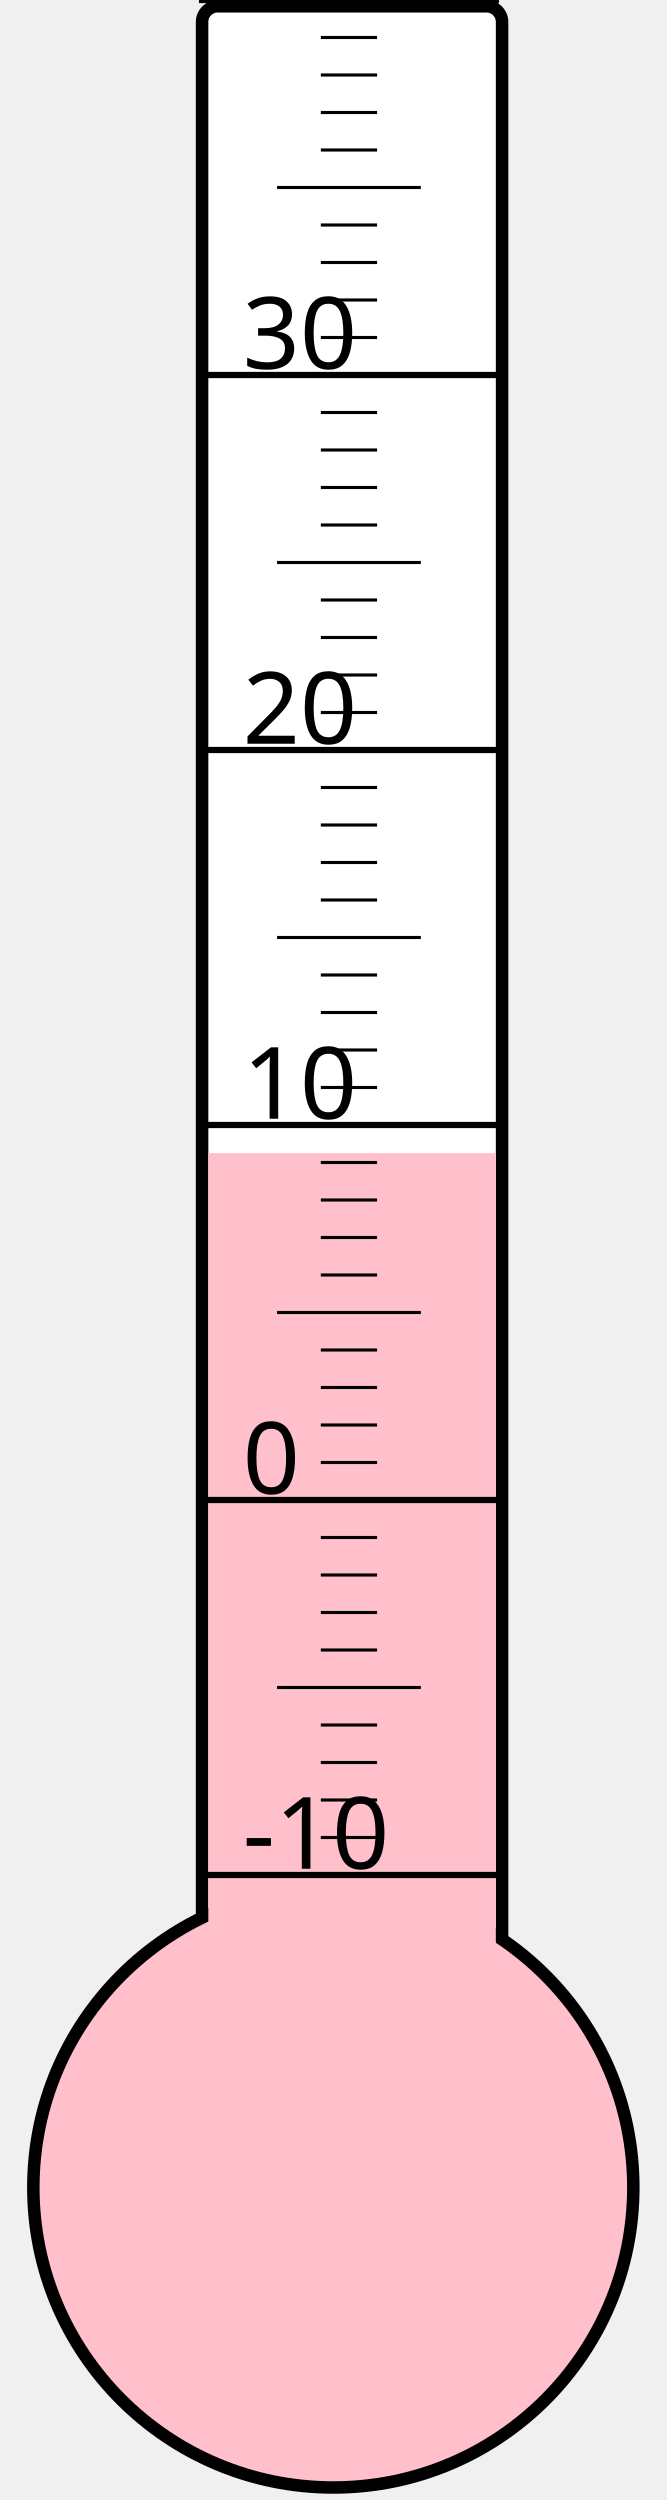
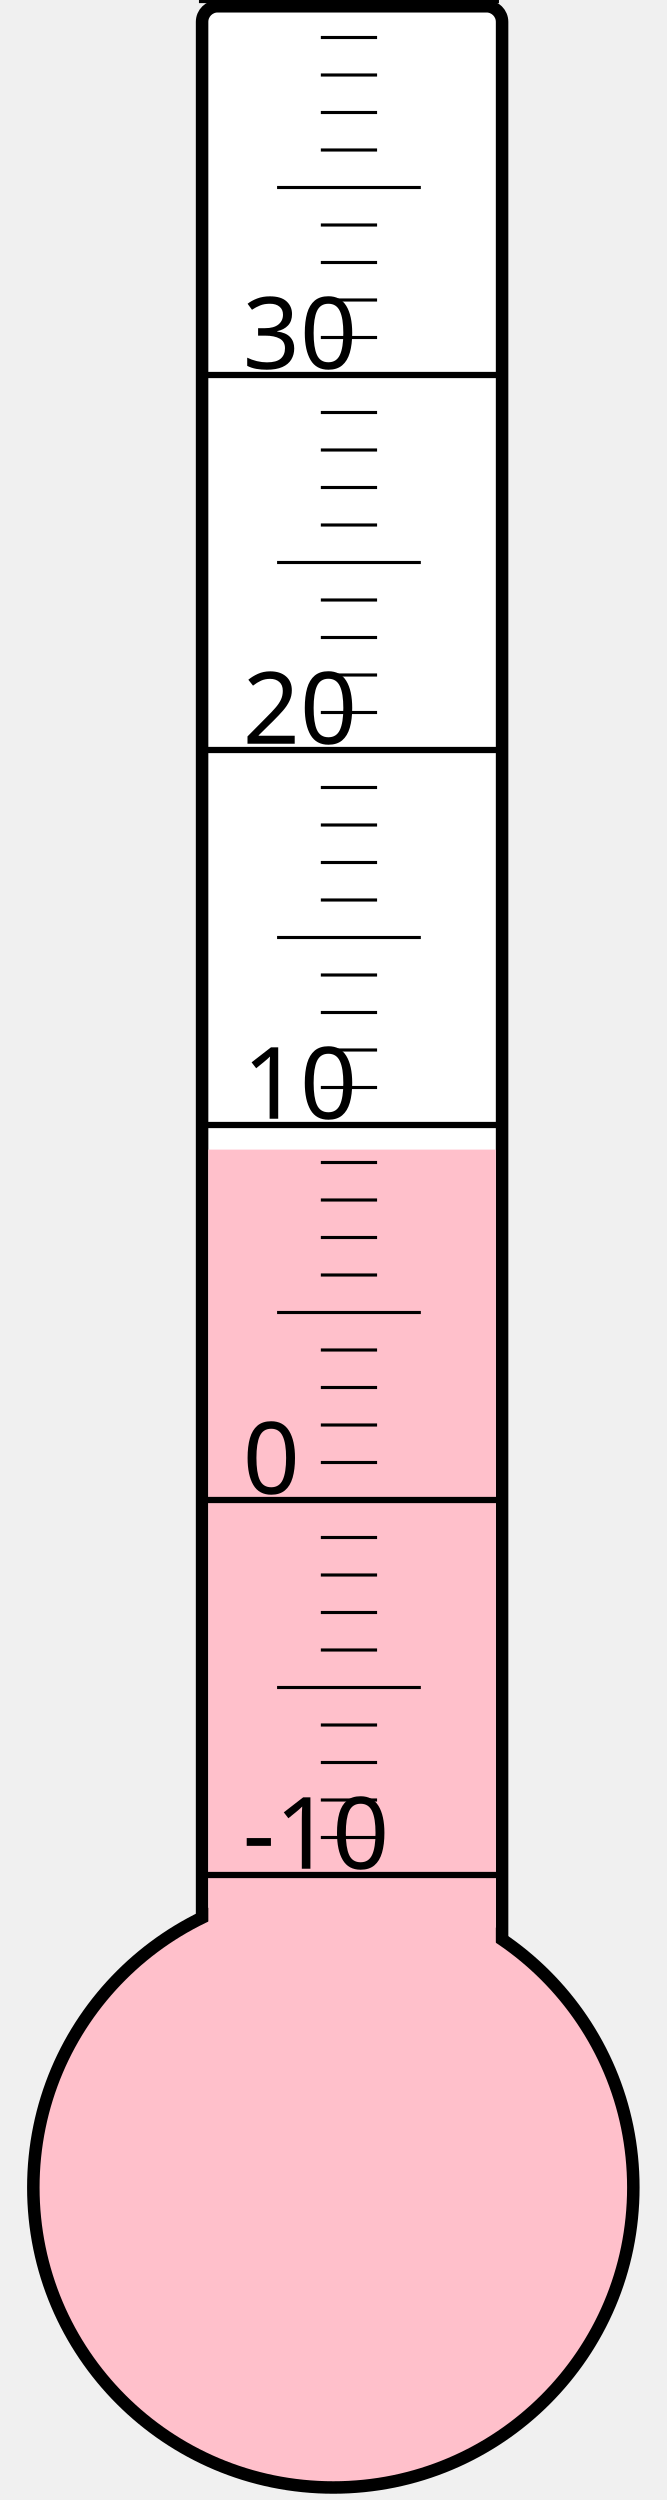
<svg xmlns="http://www.w3.org/2000/svg" width="40px" height="150px" viewBox="0 0 200 800">
  <rect width="200" height="800" x="0" y="0" style="fill: #ffffeb; fill-opacity: 0;" />
  <rect width="96" height="680" x="58" y="2" rx="5" ry="5" style="fill: white; fill-opacity: 1; stroke: black; stroke-width: 4;" />
  <circle cx="100" cy="700" r="96" style="fill: pink; stroke: black; stroke-width: 4;" />
-   <rect width="92" height="331.0" x="60" y="369.0" style="fill: pink; fill-opacity: 1; stroke-width: 0;" />
+   <rect width="92" height="332.125" x="60" y="367.875" style="fill: pink; fill-opacity: 1; stroke-width: 0;" />
  <text x="71" y="598" style="font-family: sans-serif; font-size: 24pt;">-10</text>
  <text x="71" y="478" style="font-family: sans-serif; font-size: 24pt;">0</text>
  <text x="71" y="358" style="font-family: sans-serif; font-size: 24pt;">10</text>
  <text x="71" y="238" style="font-family: sans-serif; font-size: 24pt;">20</text>
  <text x="71" y="118" style="font-family: sans-serif; font-size: 24pt;">30</text>
  <g style="stroke: black;">
    <line x1="57" y1="600" x2="153" y2="600" style="stroke-width: 2;" />
    <line x1="96" y1="588" x2="114" y2="588" style="stroke-width: 1;" />
    <line x1="96" y1="576" x2="114" y2="576" style="stroke-width: 1;" />
    <line x1="96" y1="564" x2="114" y2="564" style="stroke-width: 1;" />
    <line x1="96" y1="552" x2="114" y2="552" style="stroke-width: 1;" />
    <line x1="82" y1="540" x2="128" y2="540" style="stroke-width: 1;" />
    <line x1="96" y1="528" x2="114" y2="528" style="stroke-width: 1;" />
    <line x1="96" y1="516" x2="114" y2="516" style="stroke-width: 1;" />
    <line x1="96" y1="504" x2="114" y2="504" style="stroke-width: 1;" />
    <line x1="96" y1="492" x2="114" y2="492" style="stroke-width: 1;" />
    <line x1="57" y1="480" x2="153" y2="480" style="stroke-width: 2;" />
    <line x1="96" y1="468" x2="114" y2="468" style="stroke-width: 1;" />
    <line x1="96" y1="456" x2="114" y2="456" style="stroke-width: 1;" />
    <line x1="96" y1="444" x2="114" y2="444" style="stroke-width: 1;" />
    <line x1="96" y1="432" x2="114" y2="432" style="stroke-width: 1;" />
    <line x1="82" y1="420" x2="128" y2="420" style="stroke-width: 1;" />
    <line x1="96" y1="408" x2="114" y2="408" style="stroke-width: 1;" />
    <line x1="96" y1="396" x2="114" y2="396" style="stroke-width: 1;" />
    <line x1="96" y1="384" x2="114" y2="384" style="stroke-width: 1;" />
    <line x1="96" y1="372" x2="114" y2="372" style="stroke-width: 1;" />
    <line x1="57" y1="360" x2="153" y2="360" style="stroke-width: 2;" />
    <line x1="96" y1="348" x2="114" y2="348" style="stroke-width: 1;" />
    <line x1="96" y1="336" x2="114" y2="336" style="stroke-width: 1;" />
    <line x1="96" y1="324" x2="114" y2="324" style="stroke-width: 1;" />
    <line x1="96" y1="312" x2="114" y2="312" style="stroke-width: 1;" />
    <line x1="82" y1="300" x2="128" y2="300" style="stroke-width: 1;" />
    <line x1="96" y1="288" x2="114" y2="288" style="stroke-width: 1;" />
    <line x1="96" y1="276" x2="114" y2="276" style="stroke-width: 1;" />
    <line x1="96" y1="264" x2="114" y2="264" style="stroke-width: 1;" />
    <line x1="96" y1="252" x2="114" y2="252" style="stroke-width: 1;" />
    <line x1="57" y1="240" x2="153" y2="240" style="stroke-width: 2;" />
    <line x1="96" y1="228" x2="114" y2="228" style="stroke-width: 1;" />
    <line x1="96" y1="216" x2="114" y2="216" style="stroke-width: 1;" />
    <line x1="96" y1="204" x2="114" y2="204" style="stroke-width: 1;" />
    <line x1="96" y1="192" x2="114" y2="192" style="stroke-width: 1;" />
    <line x1="82" y1="180" x2="128" y2="180" style="stroke-width: 1;" />
    <line x1="96" y1="168" x2="114" y2="168" style="stroke-width: 1;" />
    <line x1="96" y1="156" x2="114" y2="156" style="stroke-width: 1;" />
    <line x1="96" y1="144" x2="114" y2="144" style="stroke-width: 1;" />
    <line x1="96" y1="132" x2="114" y2="132" style="stroke-width: 1;" />
    <line x1="57" y1="120" x2="153" y2="120" style="stroke-width: 2;" />
    <line x1="96" y1="108" x2="114" y2="108" style="stroke-width: 1;" />
    <line x1="96" y1="96" x2="114" y2="96" style="stroke-width: 1;" />
    <line x1="96" y1="84" x2="114" y2="84" style="stroke-width: 1;" />
    <line x1="96" y1="72" x2="114" y2="72" style="stroke-width: 1;" />
    <line x1="82" y1="60" x2="128" y2="60" style="stroke-width: 1;" />
    <line x1="96" y1="48" x2="114" y2="48" style="stroke-width: 1;" />
    <line x1="96" y1="36" x2="114" y2="36" style="stroke-width: 1;" />
    <line x1="96" y1="24" x2="114" y2="24" style="stroke-width: 1;" />
    <line x1="96" y1="12" x2="114" y2="12" style="stroke-width: 1;" />
    <line x1="57" y1="0" x2="153" y2="0" style="stroke-width: 2;" />
  </g>
</svg>
